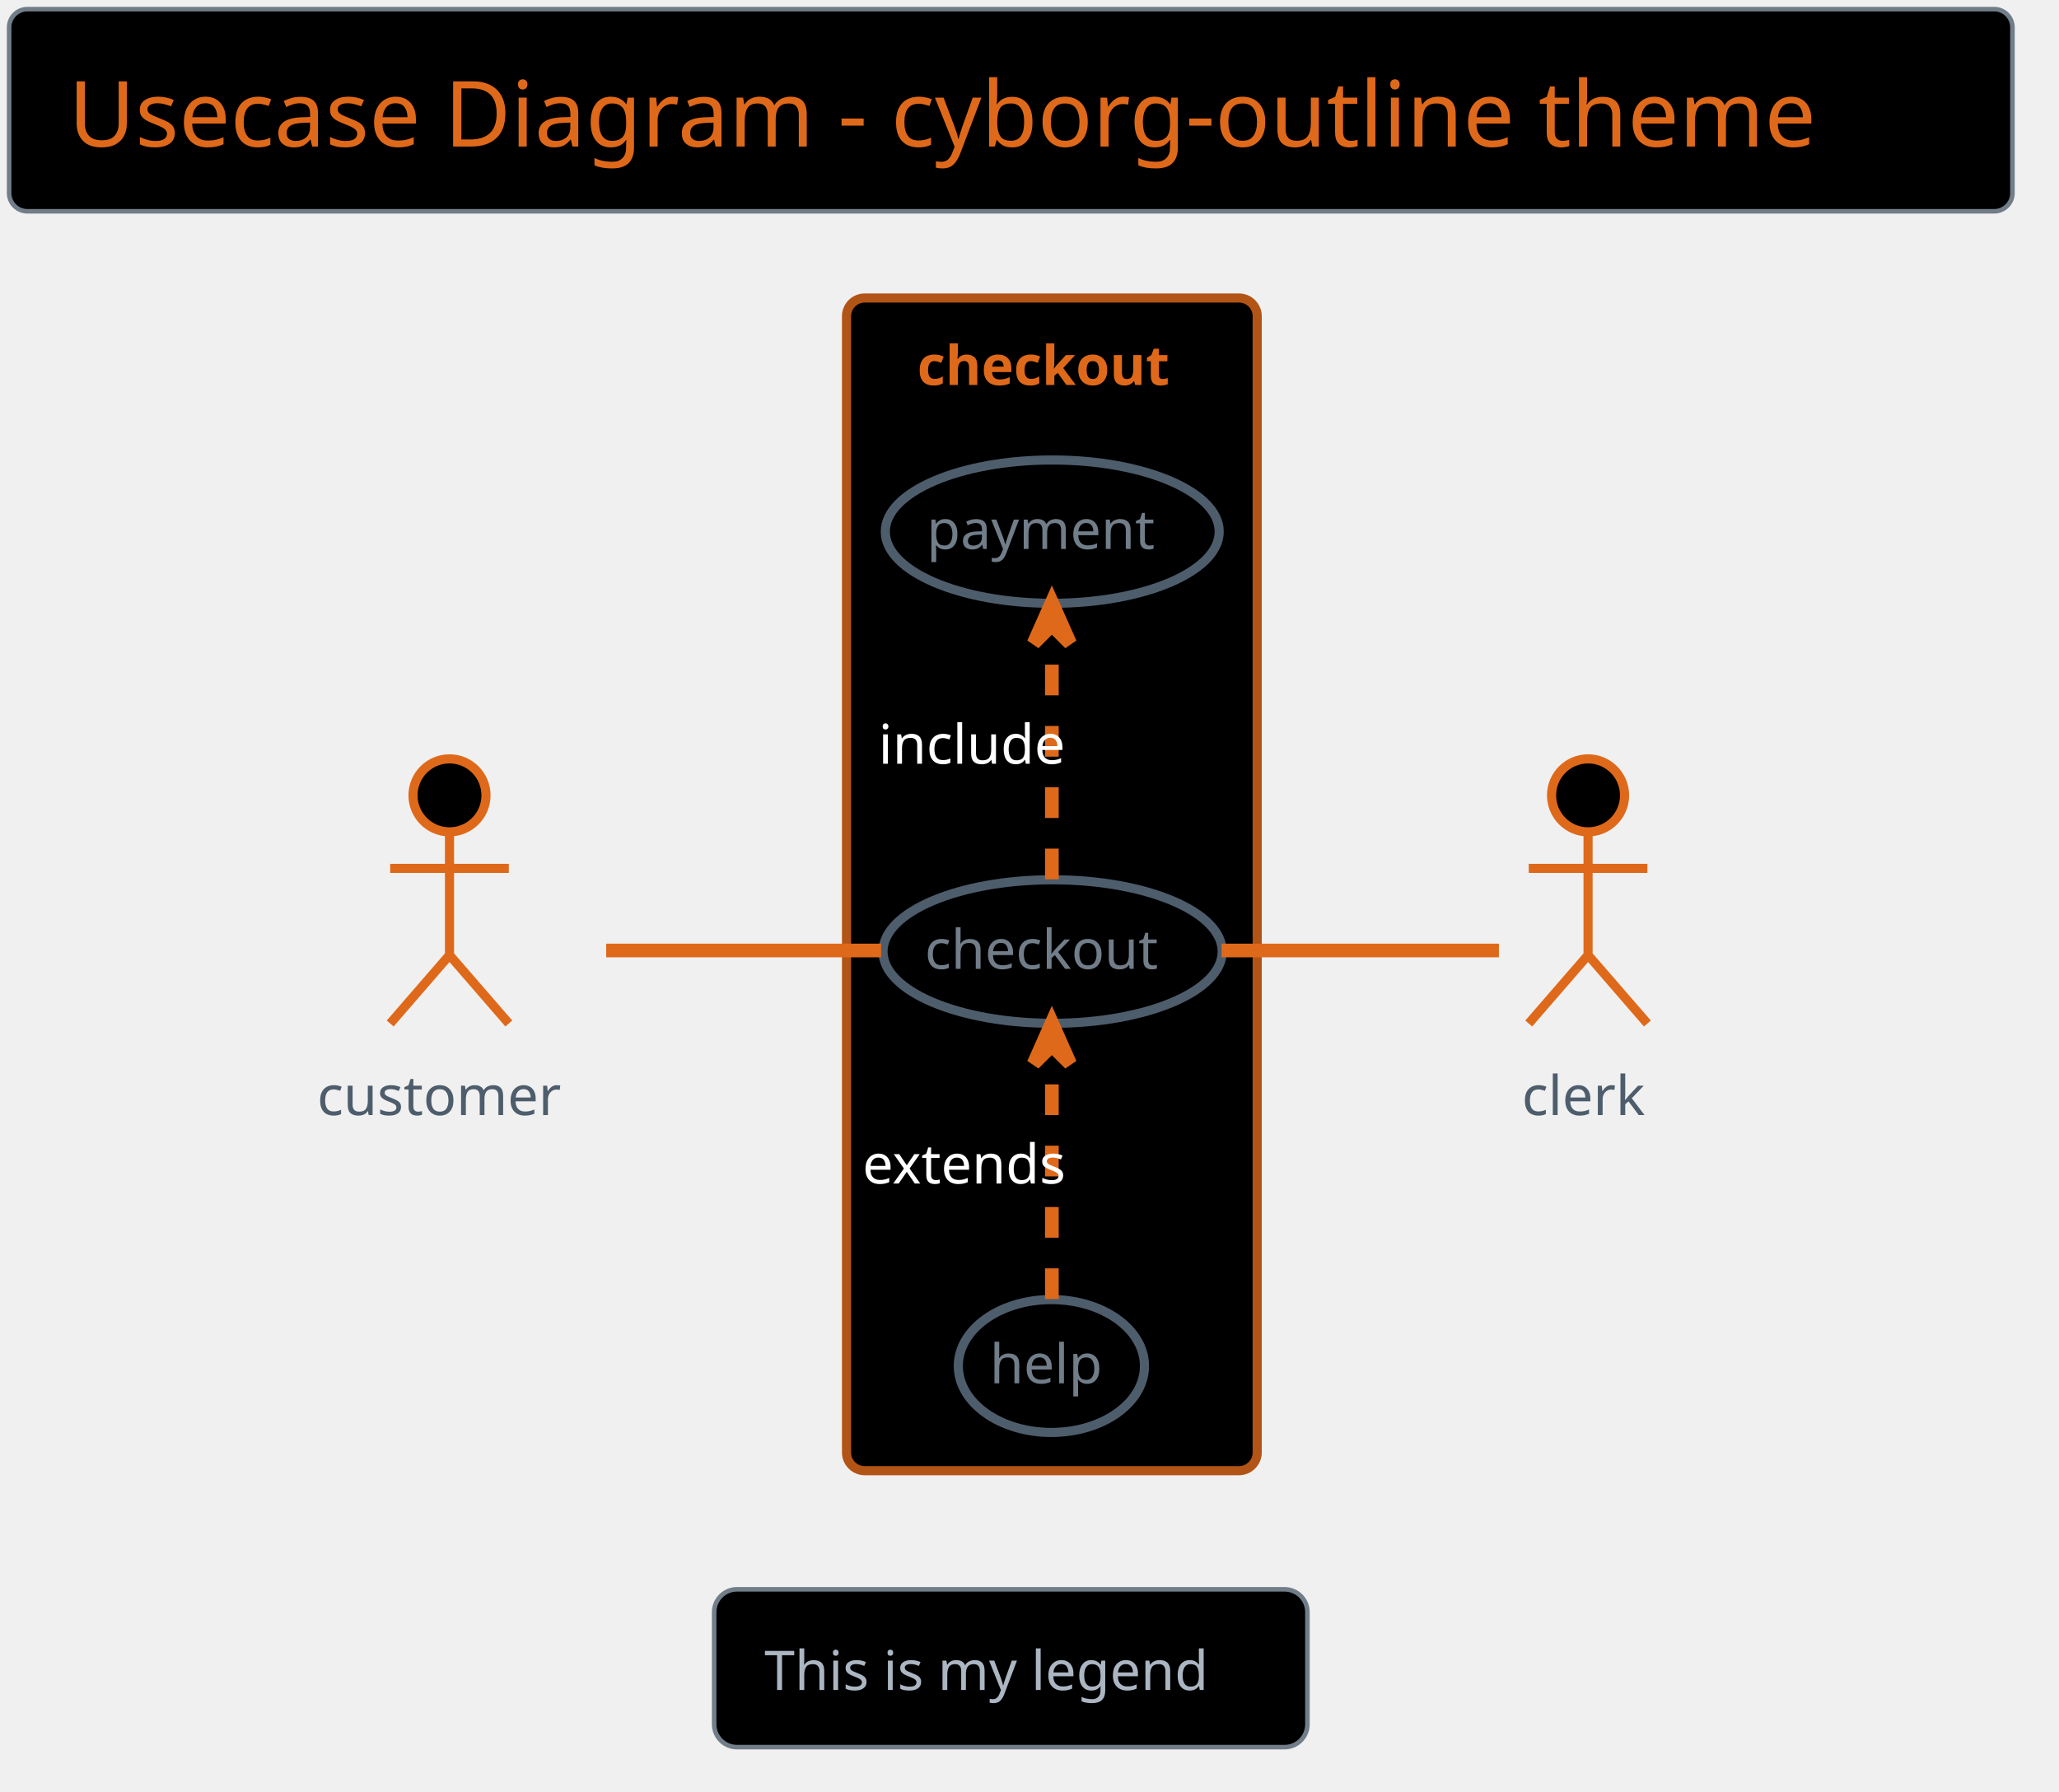
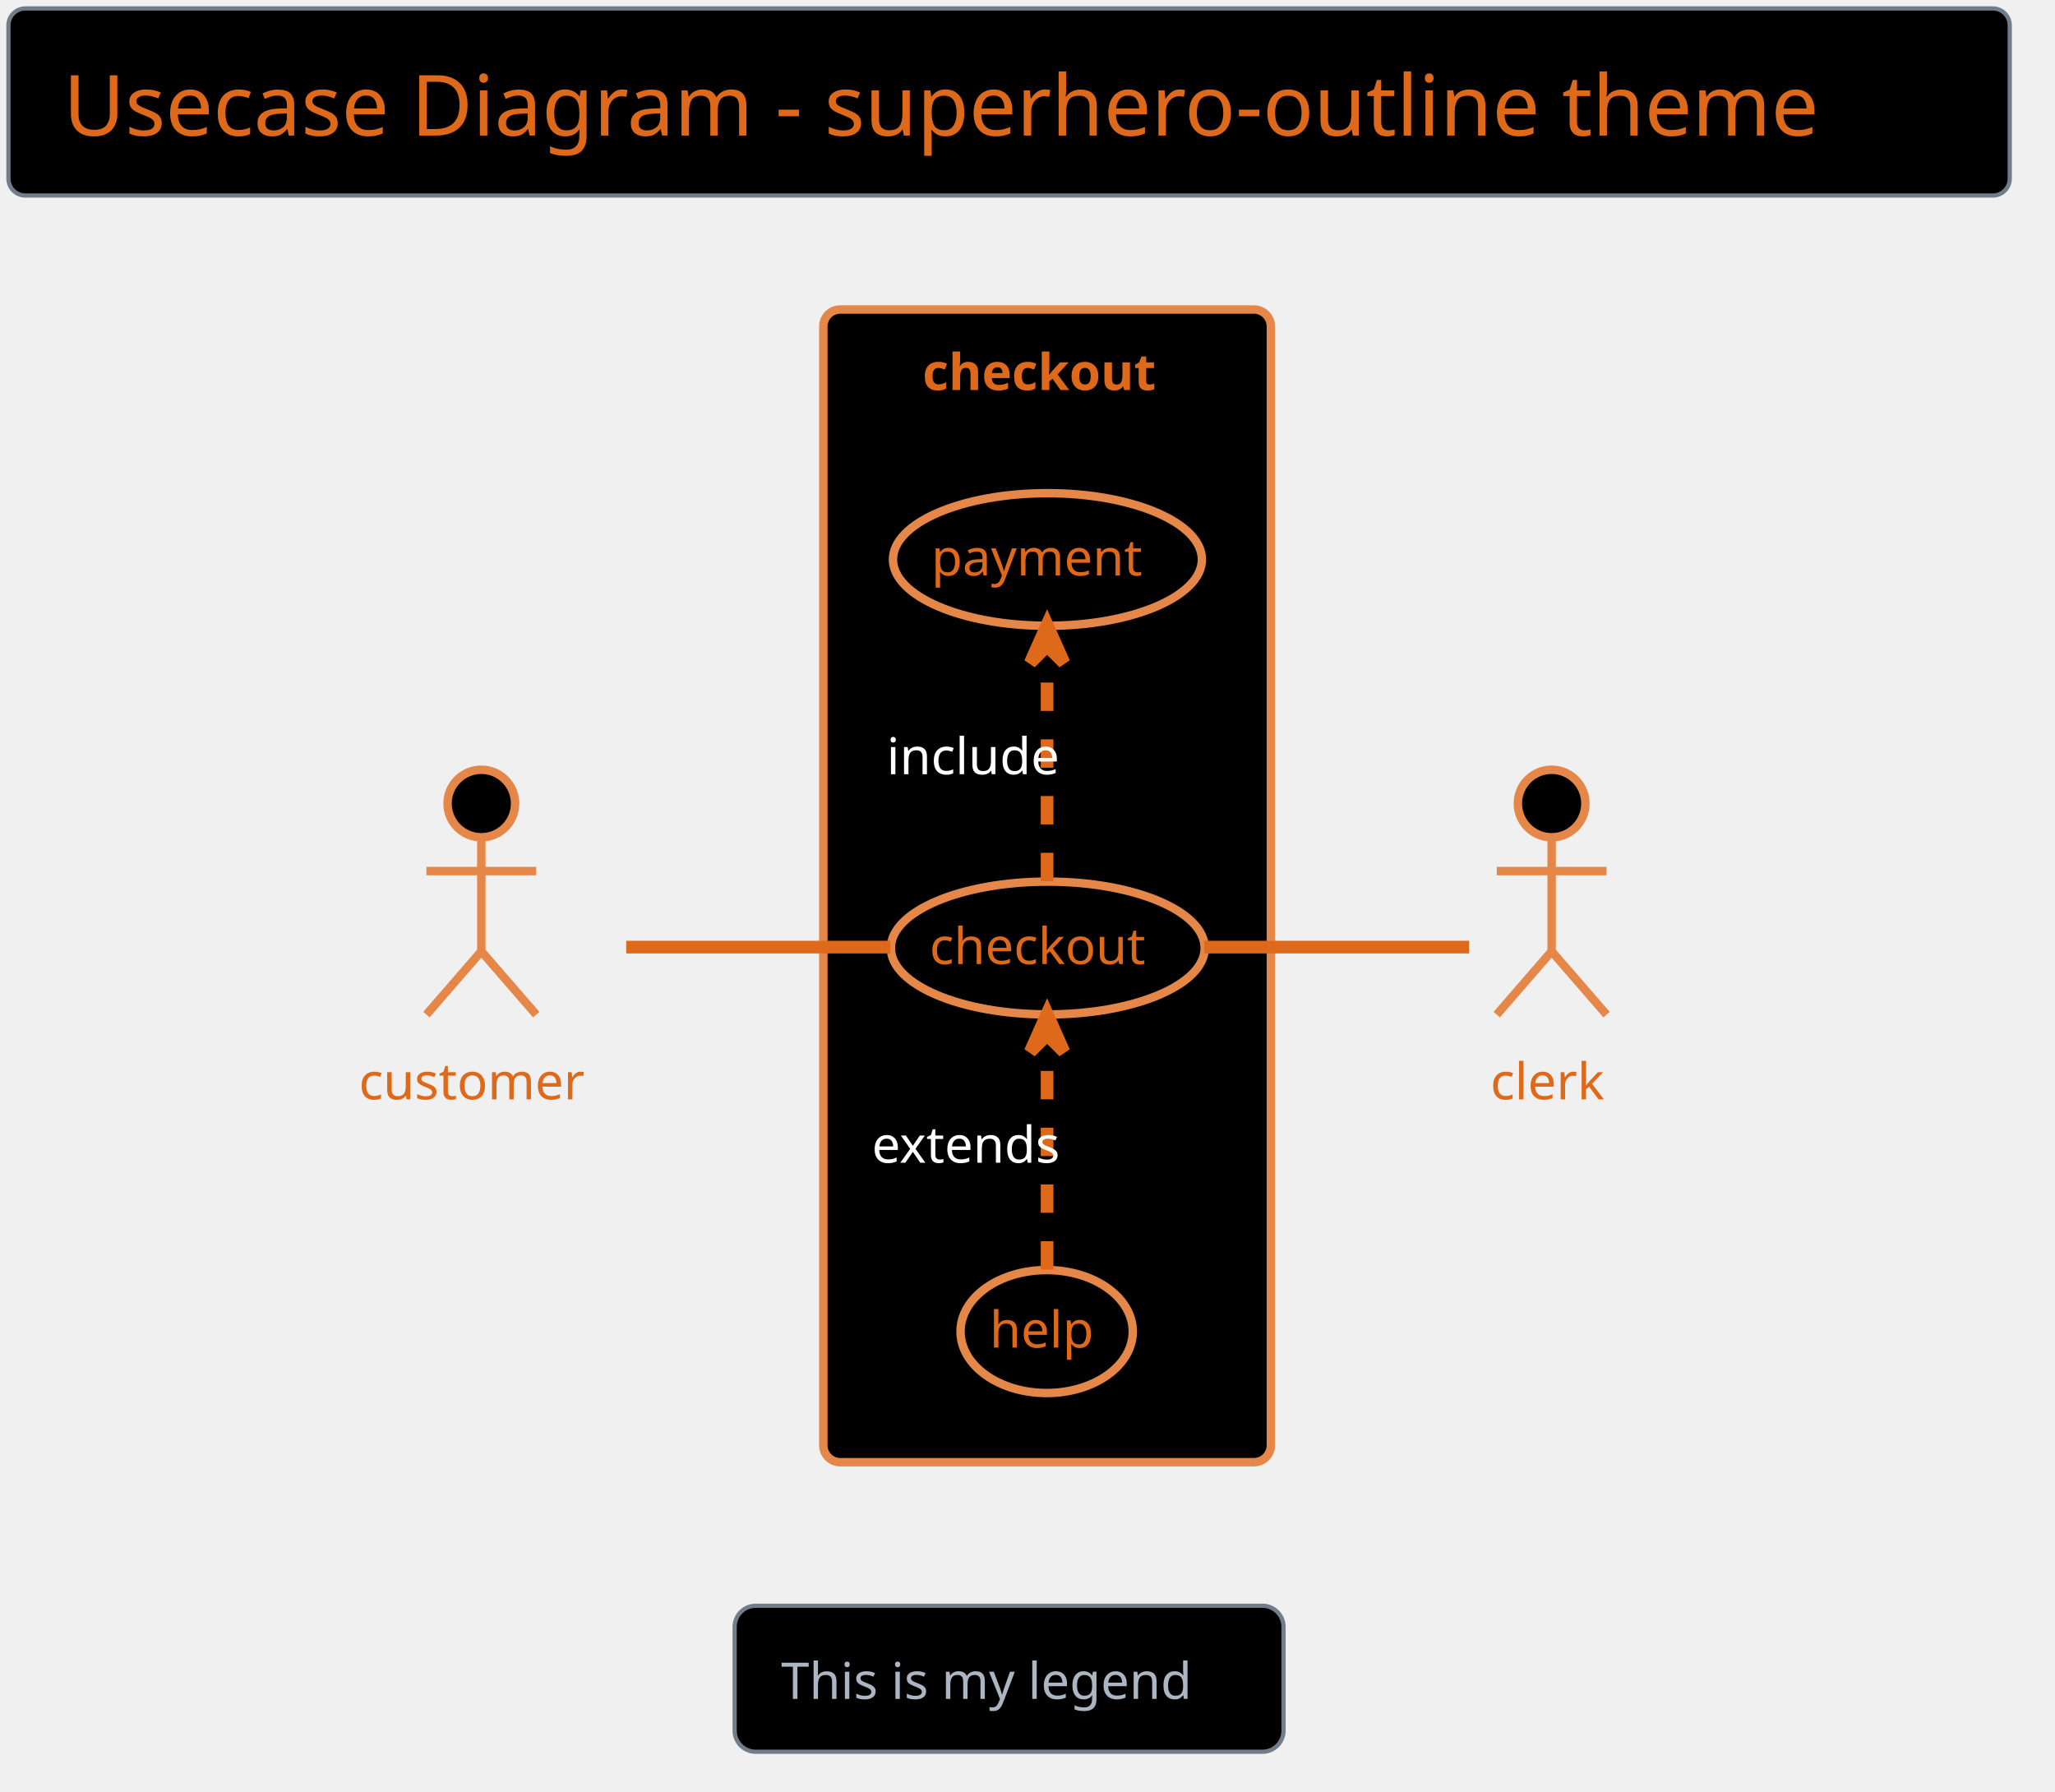
- <svg xmlns="http://www.w3.org/2000/svg" contentScriptType="application/ecmascript" contentStyleType="text/css" height="409.375px" preserveAspectRatio="none" style="width:470px;height:409px;background:#000000;" version="1.1" viewBox="0 0 470 409" width="470.833px" zoomAndPan="magnify">
+ <svg xmlns="http://www.w3.org/2000/svg" contentScriptType="application/ecmascript" contentStyleType="text/css" height="442.708px" preserveAspectRatio="none" style="width:507px;height:442px;background:#000000;" version="1.1" viewBox="0 0 507 442" width="507.292px" zoomAndPan="magnify">
  <defs />
  <g>
-     <rect fill="#000000" height="46.153" rx="4.167" ry="4.167" style="stroke: #717D89; stroke-width: 1.042;" width="457.292" x="2.083" y="2.083" />
-     <text fill="#DF691A" font-family="Verdana" font-size="20.833" lengthAdjust="spacingAndGlyphs" textLength="430.208" x="15.625" y="33.445">Usecase Diagram - cyborg-outline theme</text>
-     <rect fill="#000000" height="267.708" rx="4.167" ry="4.167" style="stroke: #B25415; stroke-width: 2.083;" width="93.75" x="193.229" y="68.028" />
-     <text fill="#DF691A" font-family="Verdana" font-size="12.5" font-weight="bold" lengthAdjust="spacingAndGlyphs" textLength="61.458" x="209.375" y="87.887">checkout</text>
-     <ellipse cx="240.276" cy="217.221" fill="#000000" rx="38.714" ry="16.381" style="stroke: #4E5D6C; stroke-width: 2.083;" />
-     <text fill="#717D89" font-family="Verdana" font-size="12.5" lengthAdjust="spacingAndGlyphs" textLength="58.333" x="211.109" y="221.171">checkout</text>
-     <ellipse cx="240.193" cy="121.364" fill="#000000" rx="38.11" ry="16.357" style="stroke: #4E5D6C; stroke-width: 2.083;" />
-     <text fill="#717D89" font-family="Verdana" font-size="12.5" lengthAdjust="spacingAndGlyphs" textLength="57.292" x="211.547" y="125.314">payment</text>
-     <ellipse cx="239.998" cy="311.84" fill="#000000" rx="21.248" ry="15.167" style="stroke: #4E5D6C; stroke-width: 2.083;" />
-     <text fill="#717D89" font-family="Verdana" font-size="12.5" lengthAdjust="spacingAndGlyphs" textLength="28.125" x="225.936" y="315.79">help</text>
-     <ellipse cx="102.604" cy="181.569" fill="#000000" rx="8.333" ry="8.333" style="stroke: #DF691A; stroke-width: 2.083;" />
-     <path d="M102.604,189.903 L102.604,218.028 M89.062,198.236 L116.146,198.236 M102.604,218.028 L89.062,233.653 M102.604,218.028 L116.146,233.653 " fill="none" style="stroke: #DF691A; stroke-width: 2.083;" />
-     <text fill="#4E5D6C" font-family="Verdana" font-size="12.5" lengthAdjust="spacingAndGlyphs" textLength="60.417" x="72.396" y="254.553">customer</text>
-     <ellipse cx="362.5" cy="181.569" fill="#000000" rx="8.333" ry="8.333" style="stroke: #DF691A; stroke-width: 2.083;" />
-     <path d="M362.5,189.903 L362.5,218.028 M348.958,198.236 L376.042,198.236 M362.5,218.028 L348.958,233.653 M362.5,218.028 L376.042,233.653 " fill="none" style="stroke: #DF691A; stroke-width: 2.083;" />
-     <text fill="#4E5D6C" font-family="Verdana" font-size="12.5" lengthAdjust="spacingAndGlyphs" textLength="30.208" x="347.396" y="254.553">clerk</text>
-     <path d="M138.372,216.986 C157.628,216.986 181.409,216.986 201.135,216.986 " fill="none" id="customer-checkout" style="stroke: #DF691A; stroke-width: 3.125;" />
-     <path d="M240.104,200.729 C240.104,184.759 240.104,160.295 240.104,142.709 " fill="none" id="checkout-&gt;payment" style="stroke: #DF691A; stroke-width: 3.125; stroke-dasharray: 7.0,7.0;" />
-     <polygon fill="#DF691A" points="240.104,137.489,235.938,146.864,240.104,142.698,244.271,146.864,240.104,137.489" style="stroke: #DF691A; stroke-width: 3.125;" />
-     <text fill="#FFFFFF" font-family="Verdana" font-size="12.5" lengthAdjust="spacingAndGlyphs" textLength="45.833" x="200.521" y="174.345">include</text>
-     <path d="M240.104,296.548 C240.104,280.897 240.104,256.384 240.104,238.703 " fill="none" id="help-&gt;checkout" style="stroke: #DF691A; stroke-width: 3.125; stroke-dasharray: 7.0,7.0;" />
-     <polygon fill="#DF691A" points="240.104,233.452,235.938,242.827,240.104,238.66,244.271,242.827,240.104,233.452" style="stroke: #DF691A; stroke-width: 3.125;" />
-     <text fill="#FFFFFF" font-family="Verdana" font-size="12.5" lengthAdjust="spacingAndGlyphs" textLength="53.125" x="196.875" y="270.178">extends</text>
-     <path d="M278.831,216.986 C299.842,216.986 324.956,216.986 342.151,216.986 " fill="none" id="checkout-clerk" style="stroke: #DF691A; stroke-width: 3.125;" />
-     <rect fill="#000000" height="36.025" rx="5.208" ry="5.208" style="stroke: #717D89; stroke-width: 1.042;" width="135.417" x="163.021" y="362.819" />
-     <text fill="#ABB6C2" font-family="Verdana" font-size="12.5" lengthAdjust="spacingAndGlyphs" textLength="112.5" x="174.479" y="385.803">This is my legend</text>
+     <rect fill="#000000" height="46.153" rx="4.167" ry="4.167" style="stroke: #717D89; stroke-width: 1.042;" width="493.75" x="2.083" y="2.083" />
+     <text fill="#DF691A" font-family="Verdana" font-size="20.833" lengthAdjust="spacingAndGlyphs" textLength="466.667" x="15.625" y="33.445">Usecase Diagram - superhero-outline theme</text>
+     <rect fill="#000000" height="284.375" rx="4.167" ry="4.167" style="stroke: #E58748; stroke-width: 2.083;" width="110.417" x="203.125" y="76.361" />
+     <text fill="#DF691A" font-family="Verdana" font-size="12.5" font-weight="bold" lengthAdjust="spacingAndGlyphs" textLength="61.458" x="227.604" y="96.22">checkout</text>
+     <ellipse cx="258.505" cy="233.888" fill="#000000" rx="38.714" ry="16.381" style="stroke: #E58748; stroke-width: 2.083;" />
+     <text fill="#DF691A" font-family="Verdana" font-size="12.5" lengthAdjust="spacingAndGlyphs" textLength="58.333" x="229.339" y="237.838">checkout</text>
+     <ellipse cx="258.422" cy="138.03" fill="#000000" rx="38.11" ry="16.357" style="stroke: #E58748; stroke-width: 2.083;" />
+     <text fill="#DF691A" font-family="Verdana" font-size="12.5" lengthAdjust="spacingAndGlyphs" textLength="57.292" x="229.776" y="141.98">payment</text>
+     <ellipse cx="258.227" cy="328.507" fill="#000000" rx="21.248" ry="15.167" style="stroke: #E58748; stroke-width: 2.083;" />
+     <text fill="#DF691A" font-family="Verdana" font-size="12.5" lengthAdjust="spacingAndGlyphs" textLength="28.125" x="244.165" y="332.457">help</text>
+     <ellipse cx="118.75" cy="198.236" fill="#000000" rx="8.333" ry="8.333" style="stroke: #E58748; stroke-width: 2.083;" />
+     <path d="M118.75,206.569 L118.75,234.694 M105.208,214.903 L132.292,214.903 M118.75,234.694 L105.208,250.319 M118.75,234.694 L132.292,250.319 " fill="none" style="stroke: #E58748; stroke-width: 2.083;" />
+     <text fill="#DF691A" font-family="Verdana" font-size="12.5" lengthAdjust="spacingAndGlyphs" textLength="60.417" x="88.542" y="271.22">customer</text>
+     <ellipse cx="382.812" cy="198.236" fill="#000000" rx="8.333" ry="8.333" style="stroke: #E58748; stroke-width: 2.083;" />
+     <path d="M382.812,206.569 L382.812,234.694 M369.271,214.903 L396.354,214.903 M382.812,234.694 L369.271,250.319 M382.812,234.694 L396.354,250.319 " fill="none" style="stroke: #E58748; stroke-width: 2.083;" />
+     <text fill="#DF691A" font-family="Verdana" font-size="12.5" lengthAdjust="spacingAndGlyphs" textLength="30.208" x="367.708" y="271.22">clerk</text>
+     <path d="M154.489,233.653 C174.378,233.653 199.354,233.653 219.708,233.653 " fill="none" id="customer-checkout" style="stroke: #DF691A; stroke-width: 3.125;" />
+     <path d="M258.333,217.395 C258.333,201.426 258.333,176.962 258.333,159.376 " fill="none" id="checkout-&gt;payment" style="stroke: #DF691A; stroke-width: 3.125; stroke-dasharray: 7.0,7.0;" />
+     <polygon fill="#DF691A" points="258.333,154.156,254.167,163.531,258.333,159.364,262.5,163.531,258.333,154.156" style="stroke: #DF691A; stroke-width: 3.125;" />
+     <text fill="#FFFFFF" font-family="Verdana" font-size="12.5" lengthAdjust="spacingAndGlyphs" textLength="45.833" x="218.75" y="191.012">include</text>
+     <path d="M258.333,313.214 C258.333,297.563 258.333,273.051 258.333,255.369 " fill="none" id="help-&gt;checkout" style="stroke: #DF691A; stroke-width: 3.125; stroke-dasharray: 7.0,7.0;" />
+     <polygon fill="#DF691A" points="258.333,250.118,254.167,259.493,258.333,255.327,262.5,259.493,258.333,250.118" style="stroke: #DF691A; stroke-width: 3.125;" />
+     <text fill="#FFFFFF" font-family="Verdana" font-size="12.5" lengthAdjust="spacingAndGlyphs" textLength="53.125" x="215.104" y="286.845">extends</text>
+     <path d="M297.097,233.653 C318.73,233.653 344.978,233.653 362.459,233.653 " fill="none" id="checkout-clerk" style="stroke: #DF691A; stroke-width: 3.125;" />
+     <rect fill="#000000" height="36.025" rx="5.208" ry="5.208" style="stroke: #717D89; stroke-width: 1.042;" width="135.417" x="181.25" y="396.153" />
+     <text fill="#ABB6C2" font-family="Verdana" font-size="12.5" lengthAdjust="spacingAndGlyphs" textLength="112.5" x="192.708" y="419.137">This is my legend</text>
  </g>
</svg>
